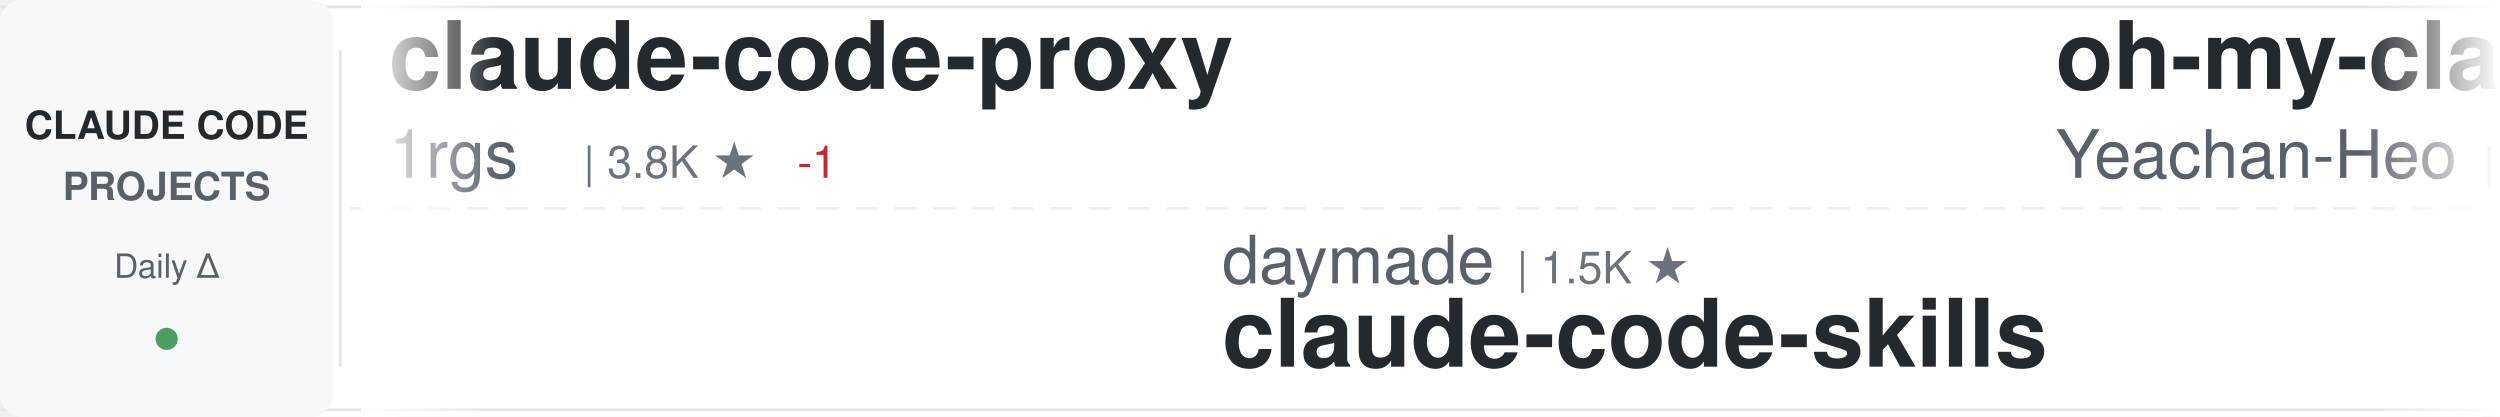
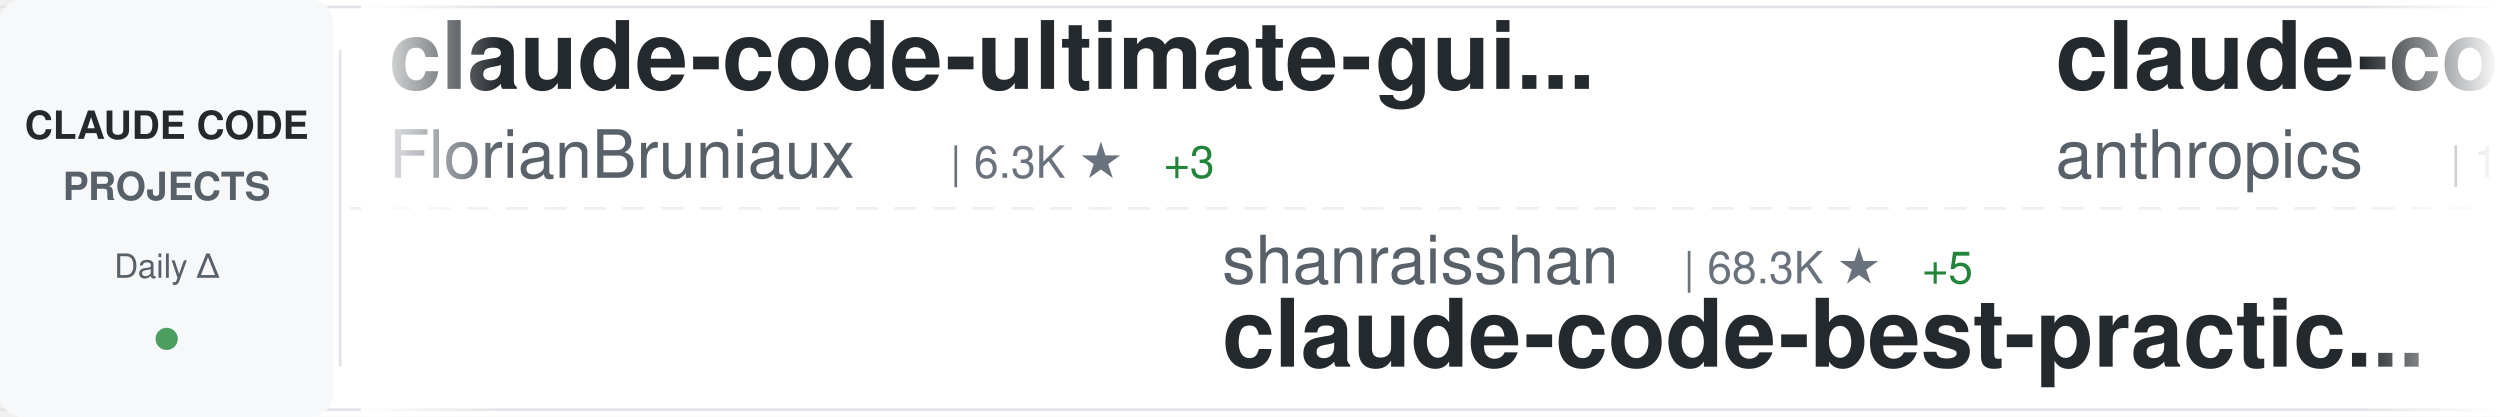
<svg xmlns="http://www.w3.org/2000/svg" width="900" height="150">
  <defs>
    <linearGradient id="awesomeLeftFade" x1="0%" y1="0%" x2="100%" y2="0%">
      <stop offset="0%" style="stop-color:#ffffff;stop-opacity:1" />
      <stop offset="100%" style="stop-color:#ffffff;stop-opacity:0" />
    </linearGradient>
    <linearGradient id="awesomeRightFade" x1="0%" y1="0%" x2="100%" y2="0%">
      <stop offset="0%" style="stop-color:#ffffff;stop-opacity:0" />
      <stop offset="100%" style="stop-color:#ffffff;stop-opacity:1" />
    </linearGradient>
  </defs>
  <rect width="900" height="150" fill="#ffffff" rx="8" />
  <rect x="0" y="2" width="900" height="1" fill="#e1e4e8" />
  <rect x="0" y="147" width="900" height="1" fill="#e1e4e8" />
  <line x1="0" y1="75" x2="900" y2="75" stroke="#e1e4e8" stroke-width="1" stroke-dasharray="8 6" opacity="0.6" />
  <rect x="0" y="0" width="120" height="150" fill="#f6f8fa" rx="8" />
  <text x="60" y="50" font-family="-apple-system, BlinkMacSystemFont, 'Segoe UI', Helvetica, Arial, sans-serif" font-size="14" font-weight="600" fill="#24292e" text-anchor="middle">CLAUDE CODE</text>
  <text x="60" y="72" font-family="-apple-system, BlinkMacSystemFont, 'Segoe UI', Helvetica, Arial, sans-serif" font-size="14" font-weight="600" fill="#586069" text-anchor="middle">PROJECTS</text>
  <text x="60" y="100" font-family="-apple-system, BlinkMacSystemFont, 'Segoe UI', Helvetica, Arial, sans-serif" font-size="12" font-weight="500" fill="#586069" text-anchor="middle">Daily Δ</text>
  <circle cx="60" cy="122" r="4" fill="#22863a" opacity="0.8" />
  <rect x="122" y="18" width="1" height="114" fill="#e1e4e8" />
  <clipPath id="awesomeTickerClip">
    <rect x="130" y="0" width="770" height="150" />
  </clipPath>
  <g clip-path="url(#awesomeTickerClip)">
    <g id="awesomeTickerItems">
      <animateTransform attributeName="transform" attributeType="XML" type="translate" from="0 0" to="-3000 0" dur="54s" repeatCount="indefinite" />
      <g transform="translate(0, 0)">
-         <text x="140" y="32" font-family="-apple-system, BlinkMacSystemFont, 'Segoe UI', Helvetica, Arial, sans-serif" font-size="34" font-weight="600" fill="#24292e">claude-code-proxy</text>
-         <text x="140" y="64" font-family="-apple-system, BlinkMacSystemFont, 'Segoe UI', Helvetica, Arial, sans-serif" font-size="24" font-weight="400" fill="#586069">1rgs</text>
-         <text x="210" y="64" font-family="-apple-system, BlinkMacSystemFont, 'Segoe UI', Helvetica, Arial, sans-serif" font-size="16" font-weight="500" fill="#6a737d">| 3.8K ★</text>
-         <text x="287" y="64" font-family="-apple-system, BlinkMacSystemFont, 'Segoe UI', Helvetica, Arial, sans-serif" font-size="16" font-weight="500" fill="#cb2431"> -1</text>
+         <text x="140" y="32" font-family="-apple-system, BlinkMacSystemFont, 'Segoe UI', Helvetica, Arial, sans-serif" font-size="34" font-weight="600" fill="#24292e">claude-code-ultimate-gui...</text>
+         <text x="140" y="64" font-family="-apple-system, BlinkMacSystemFont, 'Segoe UI', Helvetica, Arial, sans-serif" font-size="24" font-weight="400" fill="#586069">FlorianBruniaux</text>
+         <text x="342" y="64" font-family="-apple-system, BlinkMacSystemFont, 'Segoe UI', Helvetica, Arial, sans-serif" font-size="16" font-weight="500" fill="#6a737d">| 6.3K ★</text>
+         <text x="419" y="64" font-family="-apple-system, BlinkMacSystemFont, 'Segoe UI', Helvetica, Arial, sans-serif" font-size="16" font-weight="500" fill="#22863a"> +3</text>
      </g>
      <g transform="translate(300, 0)">
-         <text x="140" y="102" font-family="-apple-system, BlinkMacSystemFont, 'Segoe UI', Helvetica, Arial, sans-serif" font-size="24" font-weight="400" fill="#586069">daymade</text>
-         <text x="246" y="102" font-family="-apple-system, BlinkMacSystemFont, 'Segoe UI', Helvetica, Arial, sans-serif" font-size="16" font-weight="500" fill="#6a737d">| 1.5K ★</text>
-         <text x="140" y="132" font-family="-apple-system, BlinkMacSystemFont, 'Segoe UI', Helvetica, Arial, sans-serif" font-size="34" font-weight="600" fill="#24292e">claude-code-skills</text>
+         <text x="140" y="102" font-family="-apple-system, BlinkMacSystemFont, 'Segoe UI', Helvetica, Arial, sans-serif" font-size="24" font-weight="400" fill="#586069">shanraisshan</text>
+         <text x="306" y="102" font-family="-apple-system, BlinkMacSystemFont, 'Segoe UI', Helvetica, Arial, sans-serif" font-size="16" font-weight="500" fill="#6a737d">| 68.3K ★</text>
+         <text x="392" y="102" font-family="-apple-system, BlinkMacSystemFont, 'Segoe UI', Helvetica, Arial, sans-serif" font-size="16" font-weight="500" fill="#22863a"> +5</text>
+         <text x="140" y="132" font-family="-apple-system, BlinkMacSystemFont, 'Segoe UI', Helvetica, Arial, sans-serif" font-size="34" font-weight="600" fill="#24292e">claude-code-best-practic...</text>
      </g>
      <g transform="translate(600, 0)">
-         <text x="140" y="32" font-family="-apple-system, BlinkMacSystemFont, 'Segoe UI', Helvetica, Arial, sans-serif" font-size="34" font-weight="600" fill="#24292e">oh-my-claudecode</text>
-         <text x="140" y="64" font-family="-apple-system, BlinkMacSystemFont, 'Segoe UI', Helvetica, Arial, sans-serif" font-size="24" font-weight="400" fill="#586069">Yeachan-Heo</text>
-         <text x="294" y="64" font-family="-apple-system, BlinkMacSystemFont, 'Segoe UI', Helvetica, Arial, sans-serif" font-size="16" font-weight="500" fill="#6a737d">| 40.4K ★</text>
-         <text x="380" y="64" font-family="-apple-system, BlinkMacSystemFont, 'Segoe UI', Helvetica, Arial, sans-serif" font-size="16" font-weight="500" fill="#22863a"> +20</text>
+         <text x="140" y="32" font-family="-apple-system, BlinkMacSystemFont, 'Segoe UI', Helvetica, Arial, sans-serif" font-size="34" font-weight="600" fill="#24292e">claude-code-base-action</text>
+         <text x="140" y="64" font-family="-apple-system, BlinkMacSystemFont, 'Segoe UI', Helvetica, Arial, sans-serif" font-size="24" font-weight="400" fill="#586069">anthropics</text>
+         <text x="282" y="64" font-family="-apple-system, BlinkMacSystemFont, 'Segoe UI', Helvetica, Arial, sans-serif" font-size="16" font-weight="500" fill="#6a737d">| 1.0K ★</text>
+         <text x="359" y="64" font-family="-apple-system, BlinkMacSystemFont, 'Segoe UI', Helvetica, Arial, sans-serif" font-size="16" font-weight="500" fill="#22863a"> +1</text>
      </g>
      <g transform="translate(900, 0)">
-         <text x="140" y="102" font-family="-apple-system, BlinkMacSystemFont, 'Segoe UI', Helvetica, Arial, sans-serif" font-size="24" font-weight="400" fill="#586069">Windy3f3f3f3f</text>
-         <text x="318" y="102" font-family="-apple-system, BlinkMacSystemFont, 'Segoe UI', Helvetica, Arial, sans-serif" font-size="16" font-weight="500" fill="#6a737d">| 3.8K ★</text>
-         <text x="395" y="102" font-family="-apple-system, BlinkMacSystemFont, 'Segoe UI', Helvetica, Arial, sans-serif" font-size="16" font-weight="500" fill="#22863a"> +1</text>
-         <text x="140" y="132" font-family="-apple-system, BlinkMacSystemFont, 'Segoe UI', Helvetica, Arial, sans-serif" font-size="34" font-weight="600" fill="#24292e">how-claude-code-works</text>
+         <text x="140" y="102" font-family="-apple-system, BlinkMacSystemFont, 'Segoe UI', Helvetica, Arial, sans-serif" font-size="24" font-weight="400" fill="#586069">ding113</text>
+         <text x="246" y="102" font-family="-apple-system, BlinkMacSystemFont, 'Segoe UI', Helvetica, Arial, sans-serif" font-size="16" font-weight="500" fill="#6a737d">| 3.4K ★</text>
+         <text x="140" y="132" font-family="-apple-system, BlinkMacSystemFont, 'Segoe UI', Helvetica, Arial, sans-serif" font-size="34" font-weight="600" fill="#24292e">claude-code-hub</text>
      </g>
      <g transform="translate(1200, 0)">
-         <text x="140" y="32" font-family="-apple-system, BlinkMacSystemFont, 'Segoe UI', Helvetica, Arial, sans-serif" font-size="34" font-weight="600" fill="#24292e">Claude-Code</text>
-         <text x="140" y="64" font-family="-apple-system, BlinkMacSystemFont, 'Segoe UI', Helvetica, Arial, sans-serif" font-size="24" font-weight="400" fill="#586069">KPR111</text>
-         <text x="234" y="64" font-family="-apple-system, BlinkMacSystemFont, 'Segoe UI', Helvetica, Arial, sans-serif" font-size="16" font-weight="500" fill="#6a737d">| 18 ★</text>
+         <text x="140" y="32" font-family="-apple-system, BlinkMacSystemFont, 'Segoe UI', Helvetica, Arial, sans-serif" font-size="34" font-weight="600" fill="#24292e">claude-code-video-toolki...</text>
+         <text x="140" y="64" font-family="-apple-system, BlinkMacSystemFont, 'Segoe UI', Helvetica, Arial, sans-serif" font-size="24" font-weight="400" fill="#586069">digitalsamba</text>
+         <text x="306" y="64" font-family="-apple-system, BlinkMacSystemFont, 'Segoe UI', Helvetica, Arial, sans-serif" font-size="16" font-weight="500" fill="#6a737d">| 2.4K ★</text>
+         <text x="383" y="64" font-family="-apple-system, BlinkMacSystemFont, 'Segoe UI', Helvetica, Arial, sans-serif" font-size="16" font-weight="500" fill="#22863a"> +4</text>
      </g>
      <g transform="translate(1500, 0)">
-         <text x="140" y="102" font-family="-apple-system, BlinkMacSystemFont, 'Segoe UI', Helvetica, Arial, sans-serif" font-size="24" font-weight="400" fill="#586069">JrCx7scC</text>
-         <text x="258" y="102" font-family="-apple-system, BlinkMacSystemFont, 'Segoe UI', Helvetica, Arial, sans-serif" font-size="16" font-weight="500" fill="#6a737d">| 375 ★</text>
-         <text x="140" y="132" font-family="-apple-system, BlinkMacSystemFont, 'Segoe UI', Helvetica, Arial, sans-serif" font-size="34" font-weight="600" fill="#24292e">claude-code-source</text>
+         <text x="140" y="102" font-family="-apple-system, BlinkMacSystemFont, 'Segoe UI', Helvetica, Arial, sans-serif" font-size="24" font-weight="400" fill="#586069">huangserva</text>
+         <text x="282" y="102" font-family="-apple-system, BlinkMacSystemFont, 'Segoe UI', Helvetica, Arial, sans-serif" font-size="16" font-weight="500" fill="#6a737d">| 629 ★</text>
+         <text x="140" y="132" font-family="-apple-system, BlinkMacSystemFont, 'Segoe UI', Helvetica, Arial, sans-serif" font-size="34" font-weight="600" fill="#24292e">claude-code-cli</text>
      </g>
      <g transform="translate(1800, 0)">
-         <text x="140" y="32" font-family="-apple-system, BlinkMacSystemFont, 'Segoe UI', Helvetica, Arial, sans-serif" font-size="34" font-weight="600" fill="#24292e">claude-code-from-source</text>
-         <text x="140" y="64" font-family="-apple-system, BlinkMacSystemFont, 'Segoe UI', Helvetica, Arial, sans-serif" font-size="24" font-weight="400" fill="#586069">alejandrobalderas</text>
-         <text x="366" y="64" font-family="-apple-system, BlinkMacSystemFont, 'Segoe UI', Helvetica, Arial, sans-serif" font-size="16" font-weight="500" fill="#6a737d">| 3.0K ★</text>
-         <text x="443" y="64" font-family="-apple-system, BlinkMacSystemFont, 'Segoe UI', Helvetica, Arial, sans-serif" font-size="16" font-weight="500" fill="#22863a"> +1</text>
+         <text x="140" y="32" font-family="-apple-system, BlinkMacSystemFont, 'Segoe UI', Helvetica, Arial, sans-serif" font-size="34" font-weight="600" fill="#24292e">pi-vs-claude-code</text>
+         <text x="140" y="64" font-family="-apple-system, BlinkMacSystemFont, 'Segoe UI', Helvetica, Arial, sans-serif" font-size="24" font-weight="400" fill="#586069">disler</text>
+         <text x="234" y="64" font-family="-apple-system, BlinkMacSystemFont, 'Segoe UI', Helvetica, Arial, sans-serif" font-size="16" font-weight="500" fill="#6a737d">| 1.7K ★</text>
      </g>
      <g transform="translate(2100, 0)">
-         <text x="140" y="102" font-family="-apple-system, BlinkMacSystemFont, 'Segoe UI', Helvetica, Arial, sans-serif" font-size="24" font-weight="400" fill="#586069">lintsinghua</text>
-         <text x="294" y="102" font-family="-apple-system, BlinkMacSystemFont, 'Segoe UI', Helvetica, Arial, sans-serif" font-size="16" font-weight="500" fill="#6a737d">| 4.3K ★</text>
-         <text x="140" y="132" font-family="-apple-system, BlinkMacSystemFont, 'Segoe UI', Helvetica, Arial, sans-serif" font-size="34" font-weight="600" fill="#24292e">claude-code-book</text>
+         <text x="140" y="102" font-family="-apple-system, BlinkMacSystemFont, 'Segoe UI', Helvetica, Arial, sans-serif" font-size="24" font-weight="400" fill="#586069">Chachamaru127</text>
+         <text x="318" y="102" font-family="-apple-system, BlinkMacSystemFont, 'Segoe UI', Helvetica, Arial, sans-serif" font-size="16" font-weight="500" fill="#6a737d">| 3.2K ★</text>
+         <text x="395" y="102" font-family="-apple-system, BlinkMacSystemFont, 'Segoe UI', Helvetica, Arial, sans-serif" font-size="16" font-weight="500" fill="#22863a"> +1</text>
+         <text x="140" y="132" font-family="-apple-system, BlinkMacSystemFont, 'Segoe UI', Helvetica, Arial, sans-serif" font-size="34" font-weight="600" fill="#24292e">claude-code-harness</text>
      </g>
      <g transform="translate(2400, 0)">
-         <text x="140" y="32" font-family="-apple-system, BlinkMacSystemFont, 'Segoe UI', Helvetica, Arial, sans-serif" font-size="34" font-weight="600" fill="#24292e">claude-code-showcase</text>
-         <text x="140" y="64" font-family="-apple-system, BlinkMacSystemFont, 'Segoe UI', Helvetica, Arial, sans-serif" font-size="24" font-weight="400" fill="#586069">ChrisWiles</text>
-         <text x="282" y="64" font-family="-apple-system, BlinkMacSystemFont, 'Segoe UI', Helvetica, Arial, sans-serif" font-size="16" font-weight="500" fill="#6a737d">| 6.1K ★</text>
+         <text x="140" y="32" font-family="-apple-system, BlinkMacSystemFont, 'Segoe UI', Helvetica, Arial, sans-serif" font-size="34" font-weight="600" fill="#24292e">ClaudeCodeAgents</text>
+         <text x="140" y="64" font-family="-apple-system, BlinkMacSystemFont, 'Segoe UI', Helvetica, Arial, sans-serif" font-size="24" font-weight="400" fill="#586069">darcyegb</text>
+         <text x="258" y="64" font-family="-apple-system, BlinkMacSystemFont, 'Segoe UI', Helvetica, Arial, sans-serif" font-size="16" font-weight="500" fill="#6a737d">| 779 ★</text>
+       </g>
+       <g transform="translate(2700, 0)">
+         <text x="140" y="102" font-family="-apple-system, BlinkMacSystemFont, 'Segoe UI', Helvetica, Arial, sans-serif" font-size="24" font-weight="400" fill="#586069">luyao618</text>
+         <text x="258" y="102" font-family="-apple-system, BlinkMacSystemFont, 'Segoe UI', Helvetica, Arial, sans-serif" font-size="16" font-weight="500" fill="#6a737d">| 1.7K ★</text>
+         <text x="140" y="132" font-family="-apple-system, BlinkMacSystemFont, 'Segoe UI', Helvetica, Arial, sans-serif" font-size="34" font-weight="600" fill="#24292e">Claude-Code-Source-Study</text>
+       </g>
+       <g transform="translate(3000, 0)">
+         <text x="140" y="32" font-family="-apple-system, BlinkMacSystemFont, 'Segoe UI', Helvetica, Arial, sans-serif" font-size="34" font-weight="600" fill="#24292e">claude-code-ultimate-gui...</text>
+         <text x="140" y="64" font-family="-apple-system, BlinkMacSystemFont, 'Segoe UI', Helvetica, Arial, sans-serif" font-size="24" font-weight="400" fill="#586069">FlorianBruniaux</text>
+         <text x="342" y="64" font-family="-apple-system, BlinkMacSystemFont, 'Segoe UI', Helvetica, Arial, sans-serif" font-size="16" font-weight="500" fill="#6a737d">| 6.3K ★</text>
+         <text x="419" y="64" font-family="-apple-system, BlinkMacSystemFont, 'Segoe UI', Helvetica, Arial, sans-serif" font-size="16" font-weight="500" fill="#22863a"> +3</text>
+       </g>
+       <g transform="translate(3300, 0)">
+         <text x="140" y="102" font-family="-apple-system, BlinkMacSystemFont, 'Segoe UI', Helvetica, Arial, sans-serif" font-size="24" font-weight="400" fill="#586069">shanraisshan</text>
+         <text x="306" y="102" font-family="-apple-system, BlinkMacSystemFont, 'Segoe UI', Helvetica, Arial, sans-serif" font-size="16" font-weight="500" fill="#6a737d">| 68.3K ★</text>
+         <text x="392" y="102" font-family="-apple-system, BlinkMacSystemFont, 'Segoe UI', Helvetica, Arial, sans-serif" font-size="16" font-weight="500" fill="#22863a"> +5</text>
+         <text x="140" y="132" font-family="-apple-system, BlinkMacSystemFont, 'Segoe UI', Helvetica, Arial, sans-serif" font-size="34" font-weight="600" fill="#24292e">claude-code-best-practic...</text>
+       </g>
+       <g transform="translate(3600, 0)">
+         <text x="140" y="32" font-family="-apple-system, BlinkMacSystemFont, 'Segoe UI', Helvetica, Arial, sans-serif" font-size="34" font-weight="600" fill="#24292e">claude-code-base-action</text>
+         <text x="140" y="64" font-family="-apple-system, BlinkMacSystemFont, 'Segoe UI', Helvetica, Arial, sans-serif" font-size="24" font-weight="400" fill="#586069">anthropics</text>
+         <text x="282" y="64" font-family="-apple-system, BlinkMacSystemFont, 'Segoe UI', Helvetica, Arial, sans-serif" font-size="16" font-weight="500" fill="#6a737d">| 1.0K ★</text>
        <text x="359" y="64" font-family="-apple-system, BlinkMacSystemFont, 'Segoe UI', Helvetica, Arial, sans-serif" font-size="16" font-weight="500" fill="#22863a"> +1</text>
      </g>
-       <g transform="translate(2700, 0)">
-         <text x="140" y="102" font-family="-apple-system, BlinkMacSystemFont, 'Segoe UI', Helvetica, Arial, sans-serif" font-size="24" font-weight="400" fill="#586069">multica-ai</text>
-         <text x="282" y="102" font-family="-apple-system, BlinkMacSystemFont, 'Segoe UI', Helvetica, Arial, sans-serif" font-size="16" font-weight="500" fill="#6a737d">| 226.3K ★</text>
-         <text x="377" y="102" font-family="-apple-system, BlinkMacSystemFont, 'Segoe UI', Helvetica, Arial, sans-serif" font-size="16" font-weight="500" fill="#22863a"> +170</text>
-         <text x="140" y="132" font-family="-apple-system, BlinkMacSystemFont, 'Segoe UI', Helvetica, Arial, sans-serif" font-size="34" font-weight="600" fill="#24292e">andrej-karpathy-skills</text>
-       </g>
-       <g transform="translate(3000, 0)">
-         <text x="140" y="32" font-family="-apple-system, BlinkMacSystemFont, 'Segoe UI', Helvetica, Arial, sans-serif" font-size="34" font-weight="600" fill="#24292e">claude-code-proxy</text>
-         <text x="140" y="64" font-family="-apple-system, BlinkMacSystemFont, 'Segoe UI', Helvetica, Arial, sans-serif" font-size="24" font-weight="400" fill="#586069">1rgs</text>
-         <text x="210" y="64" font-family="-apple-system, BlinkMacSystemFont, 'Segoe UI', Helvetica, Arial, sans-serif" font-size="16" font-weight="500" fill="#6a737d">| 3.8K ★</text>
-         <text x="287" y="64" font-family="-apple-system, BlinkMacSystemFont, 'Segoe UI', Helvetica, Arial, sans-serif" font-size="16" font-weight="500" fill="#cb2431"> -1</text>
-       </g>
-       <g transform="translate(3300, 0)">
-         <text x="140" y="102" font-family="-apple-system, BlinkMacSystemFont, 'Segoe UI', Helvetica, Arial, sans-serif" font-size="24" font-weight="400" fill="#586069">daymade</text>
-         <text x="246" y="102" font-family="-apple-system, BlinkMacSystemFont, 'Segoe UI', Helvetica, Arial, sans-serif" font-size="16" font-weight="500" fill="#6a737d">| 1.5K ★</text>
-         <text x="140" y="132" font-family="-apple-system, BlinkMacSystemFont, 'Segoe UI', Helvetica, Arial, sans-serif" font-size="34" font-weight="600" fill="#24292e">claude-code-skills</text>
-       </g>
-       <g transform="translate(3600, 0)">
-         <text x="140" y="32" font-family="-apple-system, BlinkMacSystemFont, 'Segoe UI', Helvetica, Arial, sans-serif" font-size="34" font-weight="600" fill="#24292e">oh-my-claudecode</text>
-         <text x="140" y="64" font-family="-apple-system, BlinkMacSystemFont, 'Segoe UI', Helvetica, Arial, sans-serif" font-size="24" font-weight="400" fill="#586069">Yeachan-Heo</text>
-         <text x="294" y="64" font-family="-apple-system, BlinkMacSystemFont, 'Segoe UI', Helvetica, Arial, sans-serif" font-size="16" font-weight="500" fill="#6a737d">| 40.4K ★</text>
-         <text x="380" y="64" font-family="-apple-system, BlinkMacSystemFont, 'Segoe UI', Helvetica, Arial, sans-serif" font-size="16" font-weight="500" fill="#22863a"> +20</text>
-       </g>
      <g transform="translate(3900, 0)">
-         <text x="140" y="102" font-family="-apple-system, BlinkMacSystemFont, 'Segoe UI', Helvetica, Arial, sans-serif" font-size="24" font-weight="400" fill="#586069">Windy3f3f3f3f</text>
-         <text x="318" y="102" font-family="-apple-system, BlinkMacSystemFont, 'Segoe UI', Helvetica, Arial, sans-serif" font-size="16" font-weight="500" fill="#6a737d">| 3.8K ★</text>
-         <text x="395" y="102" font-family="-apple-system, BlinkMacSystemFont, 'Segoe UI', Helvetica, Arial, sans-serif" font-size="16" font-weight="500" fill="#22863a"> +1</text>
-         <text x="140" y="132" font-family="-apple-system, BlinkMacSystemFont, 'Segoe UI', Helvetica, Arial, sans-serif" font-size="34" font-weight="600" fill="#24292e">how-claude-code-works</text>
+         <text x="140" y="102" font-family="-apple-system, BlinkMacSystemFont, 'Segoe UI', Helvetica, Arial, sans-serif" font-size="24" font-weight="400" fill="#586069">ding113</text>
+         <text x="246" y="102" font-family="-apple-system, BlinkMacSystemFont, 'Segoe UI', Helvetica, Arial, sans-serif" font-size="16" font-weight="500" fill="#6a737d">| 3.4K ★</text>
+         <text x="140" y="132" font-family="-apple-system, BlinkMacSystemFont, 'Segoe UI', Helvetica, Arial, sans-serif" font-size="34" font-weight="600" fill="#24292e">claude-code-hub</text>
      </g>
    </g>
  </g>
  <rect x="130" y="0" width="50" height="150" fill="url(#awesomeLeftFade)" />
  <rect x="850" y="0" width="50" height="150" fill="url(#awesomeRightFade)" />
</svg>
